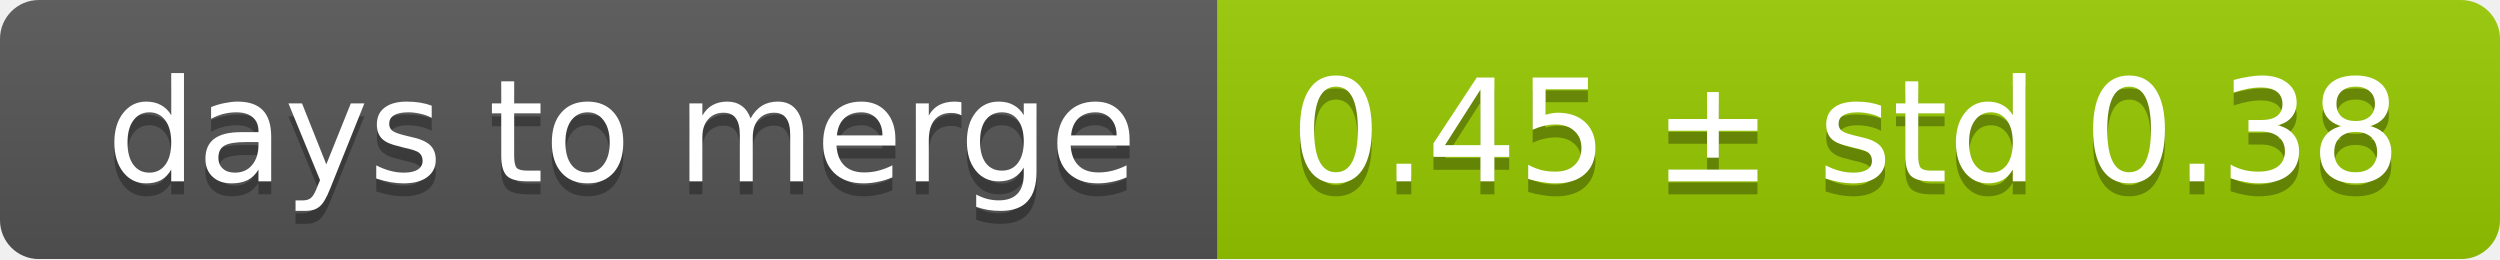
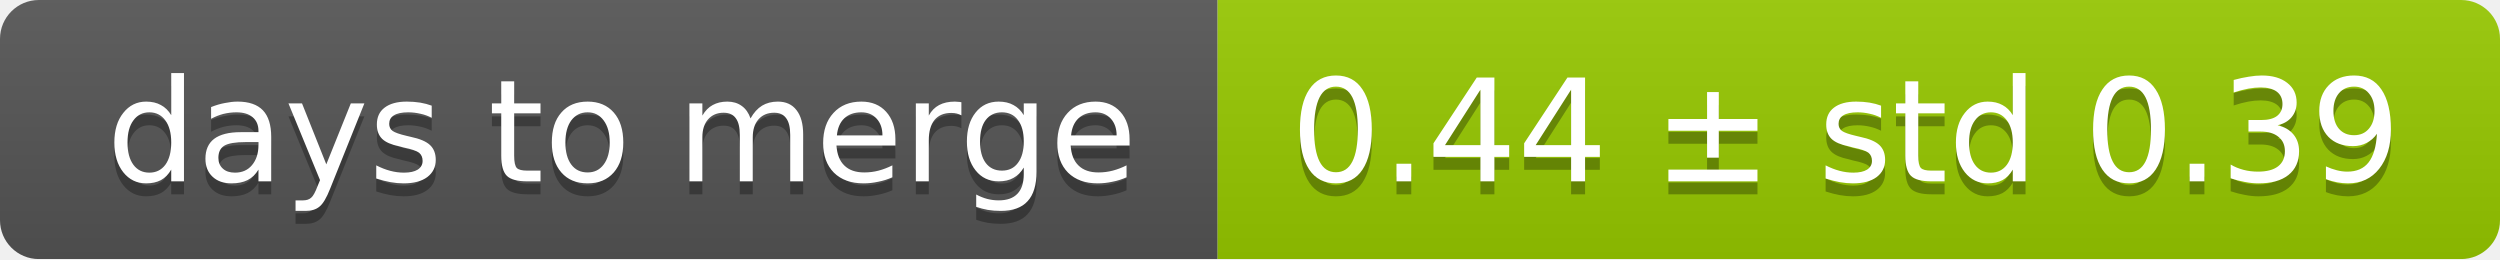
<svg xmlns="http://www.w3.org/2000/svg" width="193" height="20">
  <linearGradient id="smooth" x2="0" y2="100%">
    <stop offset="0" stop-color="#bbb" stop-opacity=".1" />
    <stop offset="1" stop-opacity=".1" />
  </linearGradient>
  <mask id="round">
    <rect width="193" height="20" rx="3" fill="#fff" />
  </mask>
  <g mask="url(#round)">
    <rect width="94" height="20" fill="#555" />
    <rect x="94" width="99" height="20" fill="#97ca00" />
    <rect width="193" height="20" fill="url(#smooth)" />
  </g>
  <g fill="#fff" text-anchor="middle" font-family="DejaVu Sans,Verdana,Geneva,sans-serif" font-size="11">
    <text x="48" y="15" fill="#010101" fill-opacity=".3">days to merge</text>
    <text x="48" y="14">days to merge</text>
-     <text x="142.5" y="15" fill="#010101" fill-opacity=".3">0.45 ± std 0.38</text>
-     <text x="142.5" y="14">0.45 ± std 0.38</text>
+     <text x="142.5" y="15" fill="#010101" fill-opacity=".3">0.44 ± std 0.39</text>
+     <text x="142.5" y="14">0.44 ± std 0.39</text>
  </g>
</svg>
